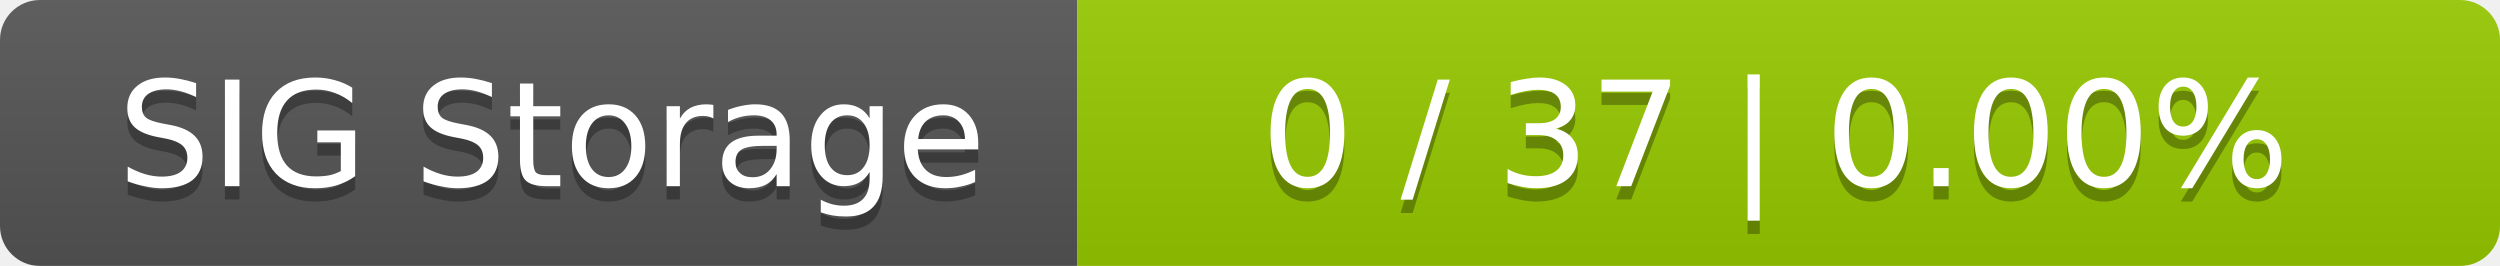
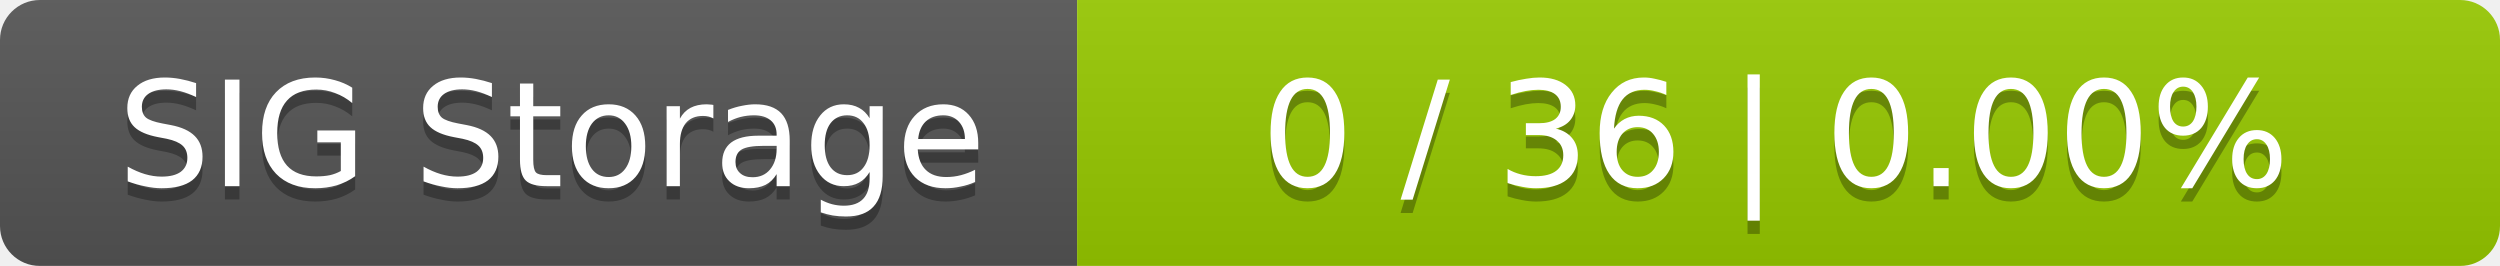
<svg xmlns="http://www.w3.org/2000/svg" width="188" height="20">
  <linearGradient id="smooth" x2="0" y2="100%">
    <stop offset="0" stop-color="#bbb" stop-opacity=".1" />
    <stop offset="1" stop-opacity=".1" />
  </linearGradient>
  <mask id="round">
    <rect width="188" height="20" rx="3" fill="#fff" />
  </mask>
  <g mask="url(#round)">
    <rect width="81" height="20" fill="#555" />
    <rect x="81" width="107" height="20" fill="#97ca00" />
    <rect width="188" height="20" fill="url(#smooth)" />
  </g>
  <g fill="#fff" text-anchor="middle" font-family="DejaVu Sans,Verdana,Geneva,sans-serif" font-size="11">
    <text x="41.5" y="15" fill="#010101" fill-opacity=".3">SIG Storage</text>
    <text x="41.5" y="14">SIG Storage</text>
-     <text x="133.5" y="15" fill="#010101" fill-opacity=".3">0 / 37    |    0.00%</text>
-     <text x="133.5" y="14">0 / 37    |    0.00%</text>
+     <text x="133.5" y="15" fill="#010101" fill-opacity=".3">0 / 36    |    0.00%</text>
+     <text x="133.5" y="14">0 / 36    |    0.00%</text>
  </g>
</svg>
